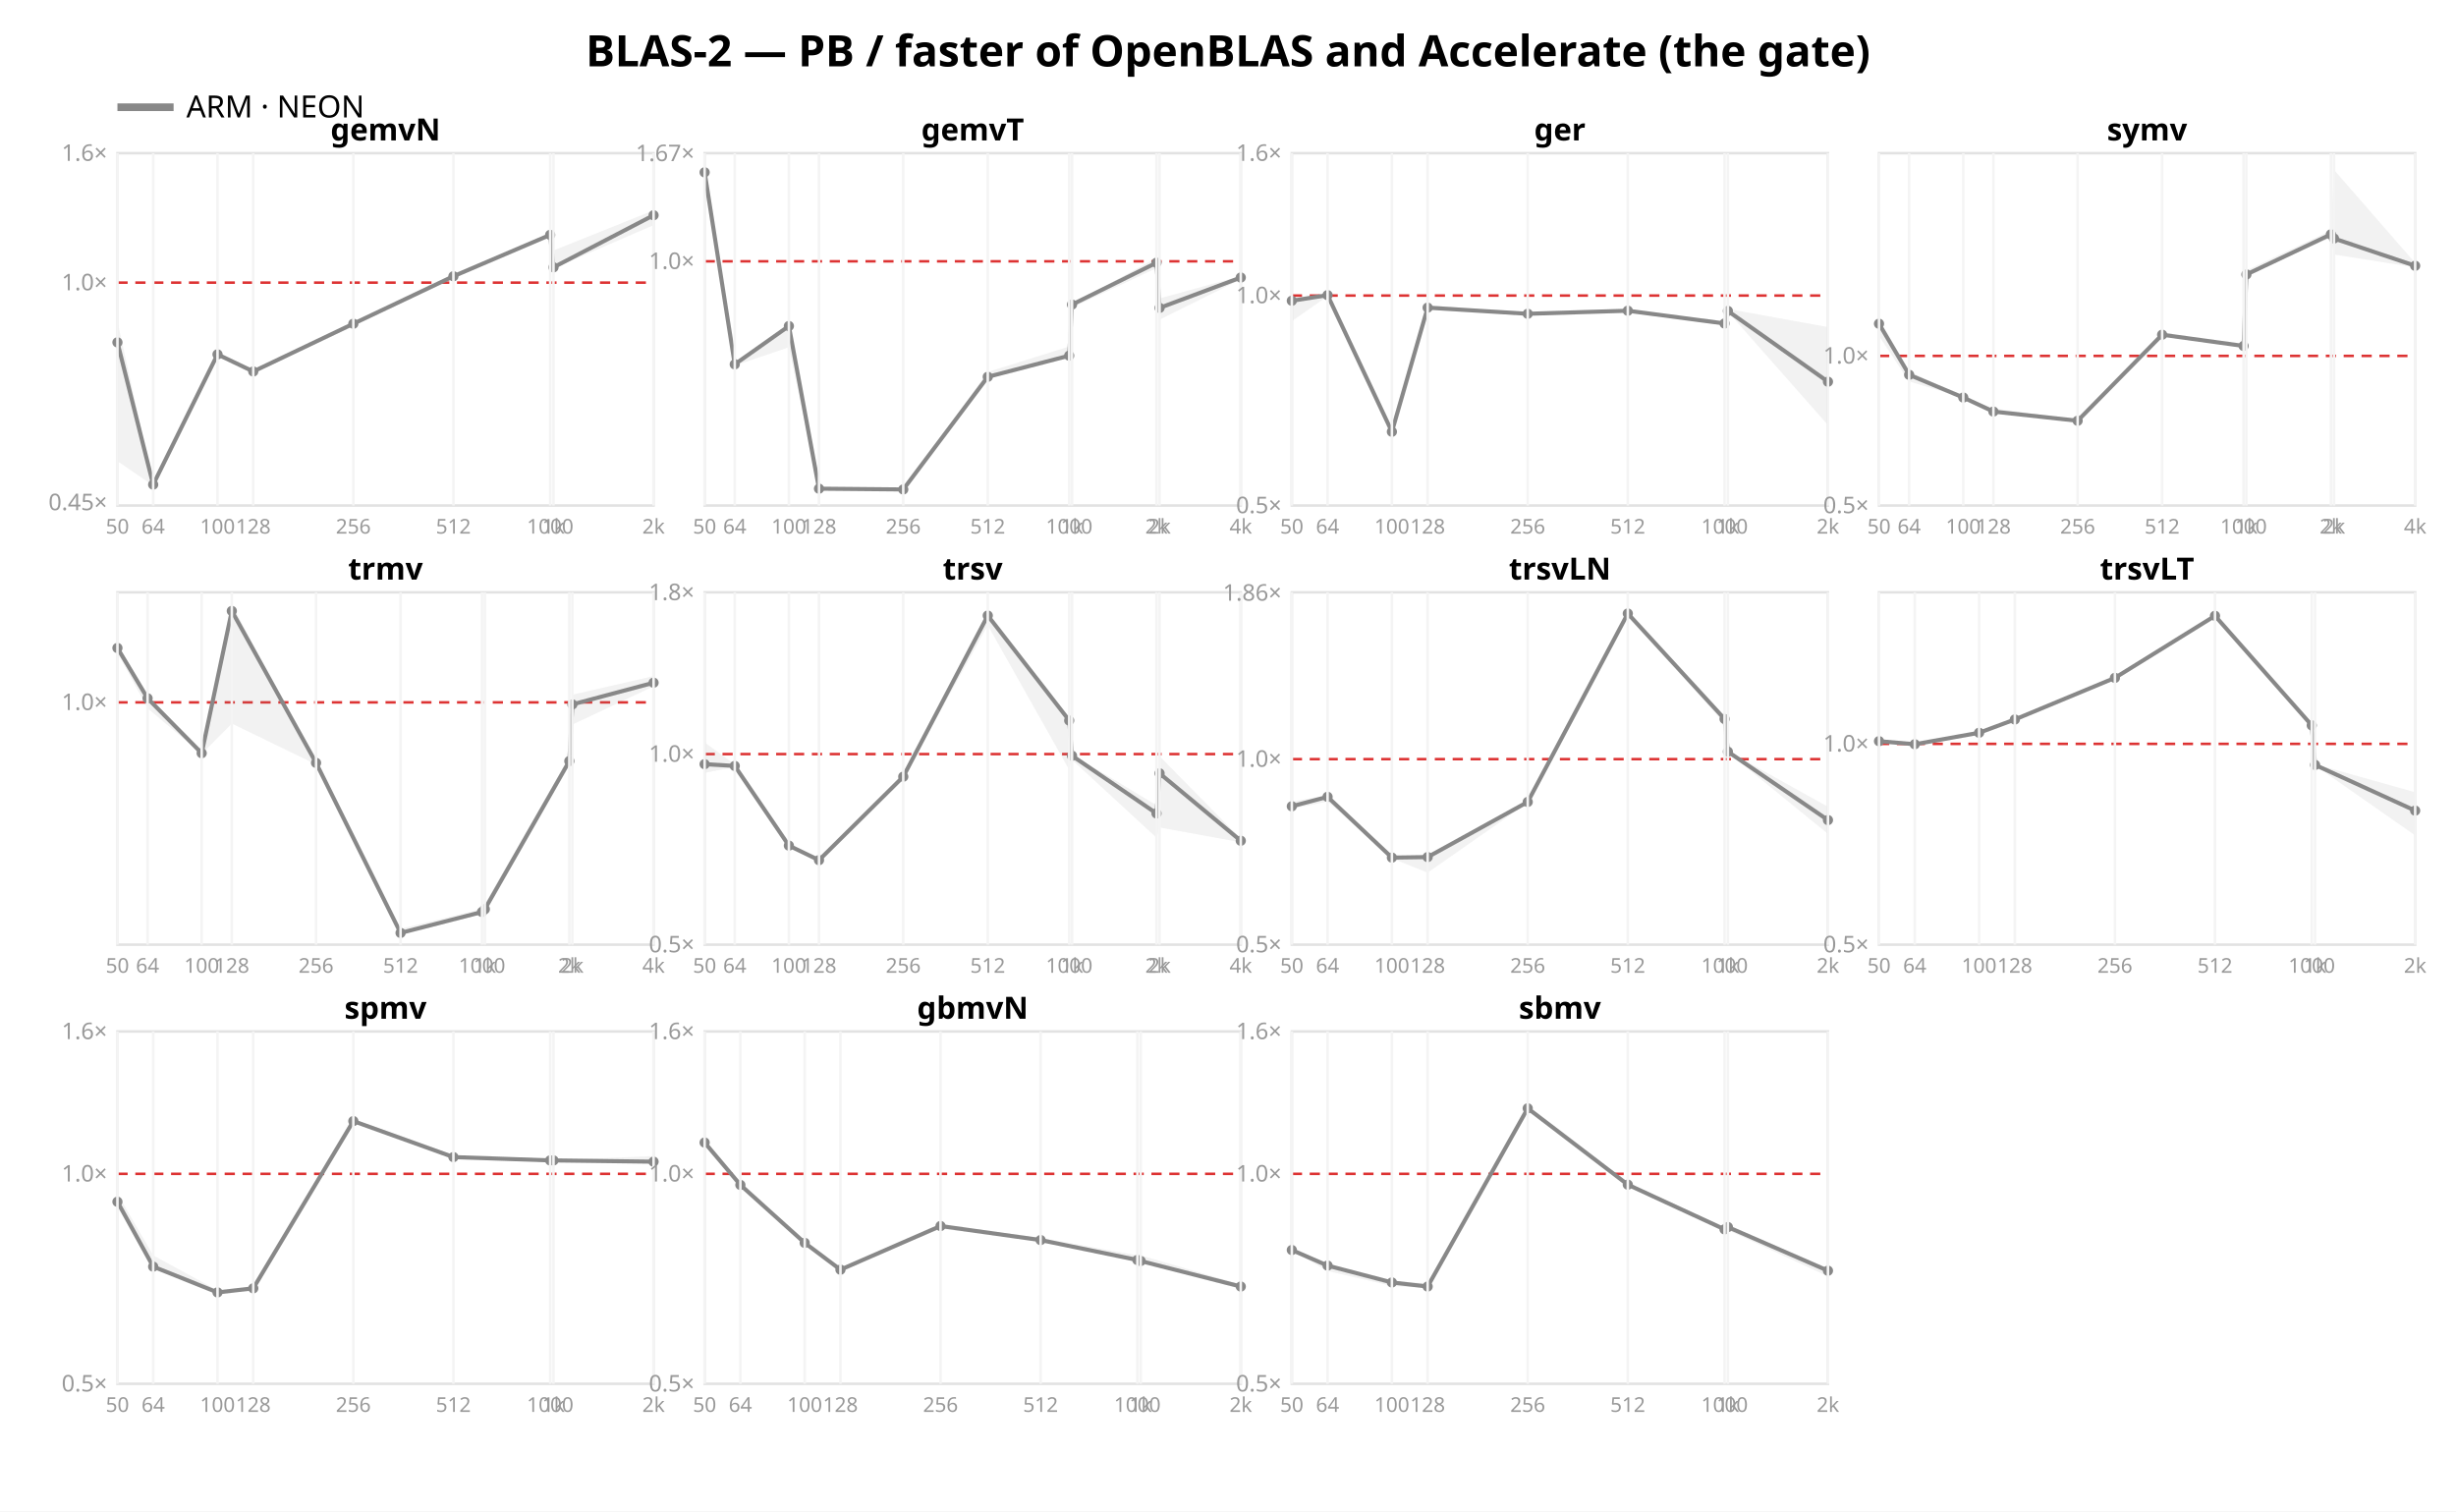
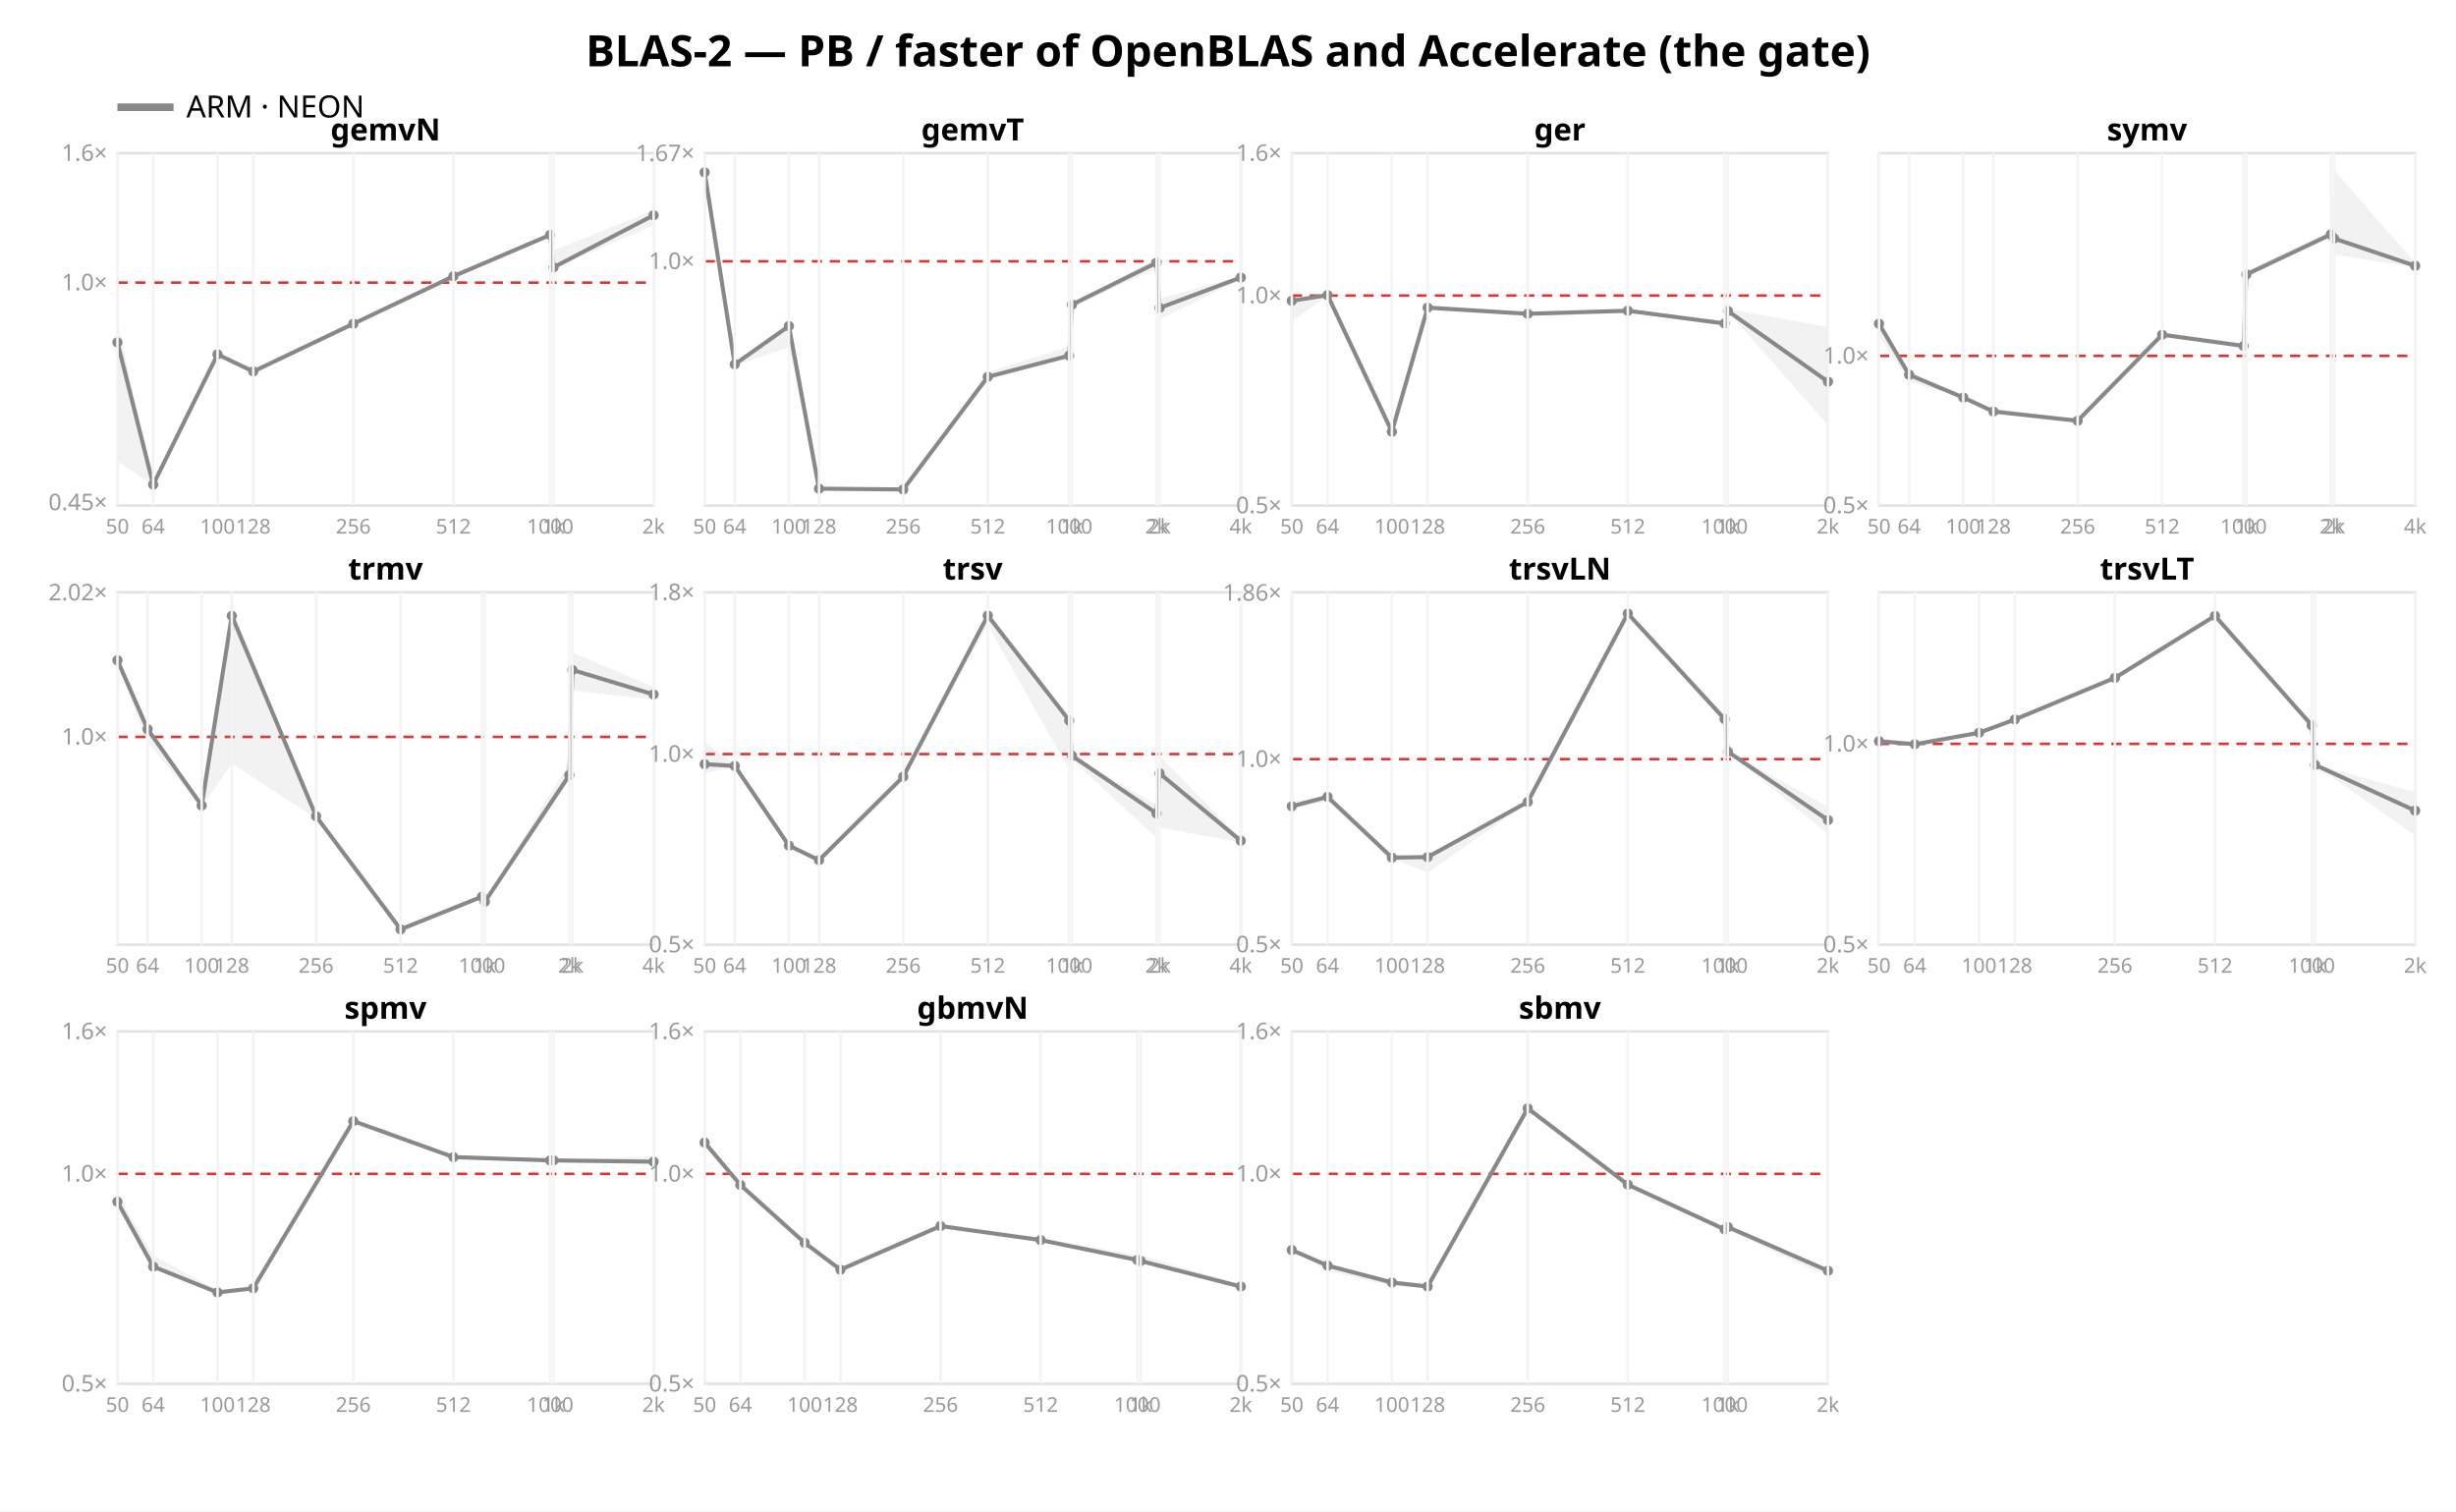
<svg xmlns="http://www.w3.org/2000/svg" width="962" height="592" font-family="sans-serif">
  <rect width="962" height="592" fill="white" />
  <text x="481.0" y="26" text-anchor="middle" font-size="17" font-weight="bold">BLAS-2 — PB / faster of OpenBLAS and Accelerate (the gate)</text>
  <line x1="46" y1="42" x2="68" y2="42" stroke="#888888" stroke-width="3" />
  <text x="73" y="46" font-size="12">ARM · NEON</text>
  <rect x="46" y="60" width="210" height="138" fill="none" stroke="#e2e2e2" />
  <line x1="46" y1="110.697" x2="256" y2="110.697" stroke="#d33" stroke-dasharray="4 3" />
  <text x="42" y="199.829" text-anchor="end" font-size="9" fill="#999">0.45×</text>
  <text x="42" y="113.697" text-anchor="end" font-size="9" fill="#999">1.0×</text>
  <text x="42" y="63.0" text-anchor="end" font-size="9" fill="#999">1.6×</text>
  <polygon points="46.0,125.9 60.0,189.5 85.2,138.3 99.2,145.1 138.4,126.6 177.6,108.0 215.5,91.7 216.8,98.1 256.0,82.4 256.0,88.2 216.8,105.1 215.5,92.4 177.6,108.8 138.4,127.0 99.2,145.7 85.2,139.3 60.0,190.2 46.0,180.6" fill="#888888" opacity="0.11" />
  <polyline points="46.0,134.1 60.0,189.8 85.2,138.8 99.2,145.5 138.4,126.8 177.6,108.2 215.5,92.0 216.8,104.7 256.0,84.3" fill="none" stroke="#888888" stroke-width="1.6" />
  <circle cx="46.0" cy="134.1" r="2" fill="#888888" />
  <circle cx="60.0" cy="189.8" r="2" fill="#888888" />
  <circle cx="85.2" cy="138.8" r="2" fill="#888888" />
  <circle cx="99.2" cy="145.5" r="2" fill="#888888" />
  <circle cx="138.4" cy="126.8" r="2" fill="#888888" />
  <circle cx="177.6" cy="108.2" r="2" fill="#888888" />
  <circle cx="215.5" cy="92.0" r="2" fill="#888888" />
  <circle cx="216.8" cy="104.7" r="2" fill="#888888" />
  <circle cx="256.0" cy="84.3" r="2" fill="#888888" />
  <text x="151.0" y="55" text-anchor="middle" font-size="12" font-weight="bold">gemvN</text>
  <line x1="46.0" y1="60" x2="46.0" y2="198" stroke="#f4f4f4" />
  <text x="46.0" y="209" text-anchor="middle" font-size="8" fill="#999">50</text>
  <line x1="60.0" y1="60" x2="60.0" y2="198" stroke="#f4f4f4" />
  <text x="60.0" y="209" text-anchor="middle" font-size="8" fill="#999">64</text>
  <line x1="85.2" y1="60" x2="85.2" y2="198" stroke="#f4f4f4" />
  <text x="85.2" y="209" text-anchor="middle" font-size="8" fill="#999">100</text>
  <line x1="99.2" y1="60" x2="99.2" y2="198" stroke="#f4f4f4" />
  <text x="99.2" y="209" text-anchor="middle" font-size="8" fill="#999">128</text>
  <line x1="138.4" y1="60" x2="138.4" y2="198" stroke="#f4f4f4" />
  <text x="138.4" y="209" text-anchor="middle" font-size="8" fill="#999">256</text>
  <line x1="177.6" y1="60" x2="177.6" y2="198" stroke="#f4f4f4" />
  <text x="177.6" y="209" text-anchor="middle" font-size="8" fill="#999">512</text>
  <line x1="215.5" y1="60" x2="215.5" y2="198" stroke="#f4f4f4" />
  <text x="215.5" y="209" text-anchor="middle" font-size="8" fill="#999">1000</text>
  <line x1="216.8" y1="60" x2="216.8" y2="198" stroke="#f4f4f4" />
  <text x="216.8" y="209" text-anchor="middle" font-size="8" fill="#999">1k</text>
  <line x1="256.0" y1="60" x2="256.0" y2="198" stroke="#f4f4f4" />
  <text x="256.0" y="209" text-anchor="middle" font-size="8" fill="#999">2k</text>
  <rect x="276" y="60" width="210" height="138" fill="none" stroke="#e2e2e2" />
  <line x1="276" y1="102.351" x2="486" y2="102.351" stroke="#d33" stroke-dasharray="4 3" />
  <text x="272" y="105.351" text-anchor="end" font-size="9" fill="#999">1.0×</text>
  <text x="272" y="63.11" text-anchor="end" font-size="9" fill="#999">1.67×</text>
  <polygon points="276.0,66.3 287.8,142.2 309.0,127.3 320.8,190.8 353.8,191.5 386.9,145.7 418.8,135.7 419.9,119.1 453.0,101.0 454.2,116.9 486.0,108.1 486.0,109.4 454.2,125.2 453.0,105.0 419.9,120.5 418.8,139.8 386.9,147.9 353.8,192.0 320.8,191.9 309.0,136.0 287.8,143.2 276.0,70.4" fill="#888888" opacity="0.11" />
  <polyline points="276.0,67.5 287.8,142.7 309.0,127.7 320.8,191.4 353.8,191.7 386.9,147.6 418.8,139.3 419.9,119.3 453.0,102.9 454.2,120.6 486.0,108.7" fill="none" stroke="#888888" stroke-width="1.6" />
  <circle cx="276.0" cy="67.5" r="2" fill="#888888" />
  <circle cx="287.8" cy="142.7" r="2" fill="#888888" />
  <circle cx="309.0" cy="127.7" r="2" fill="#888888" />
  <circle cx="320.8" cy="191.4" r="2" fill="#888888" />
  <circle cx="353.8" cy="191.7" r="2" fill="#888888" />
  <circle cx="386.9" cy="147.6" r="2" fill="#888888" />
  <circle cx="418.8" cy="139.3" r="2" fill="#888888" />
  <circle cx="419.9" cy="119.3" r="2" fill="#888888" />
  <circle cx="453.0" cy="102.9" r="2" fill="#888888" />
  <circle cx="454.2" cy="120.6" r="2" fill="#888888" />
  <circle cx="486.0" cy="108.7" r="2" fill="#888888" />
  <text x="381.0" y="55" text-anchor="middle" font-size="12" font-weight="bold">gemvT</text>
  <line x1="276.0" y1="60" x2="276.0" y2="198" stroke="#f4f4f4" />
  <text x="276.0" y="209" text-anchor="middle" font-size="8" fill="#999">50</text>
  <line x1="287.8" y1="60" x2="287.8" y2="198" stroke="#f4f4f4" />
  <text x="287.8" y="209" text-anchor="middle" font-size="8" fill="#999">64</text>
  <line x1="309.0" y1="60" x2="309.0" y2="198" stroke="#f4f4f4" />
  <text x="309.0" y="209" text-anchor="middle" font-size="8" fill="#999">100</text>
  <line x1="320.8" y1="60" x2="320.8" y2="198" stroke="#f4f4f4" />
  <text x="320.8" y="209" text-anchor="middle" font-size="8" fill="#999">128</text>
  <line x1="353.8" y1="60" x2="353.8" y2="198" stroke="#f4f4f4" />
  <text x="353.8" y="209" text-anchor="middle" font-size="8" fill="#999">256</text>
  <line x1="386.9" y1="60" x2="386.9" y2="198" stroke="#f4f4f4" />
  <text x="386.9" y="209" text-anchor="middle" font-size="8" fill="#999">512</text>
  <line x1="418.8" y1="60" x2="418.8" y2="198" stroke="#f4f4f4" />
  <text x="418.8" y="209" text-anchor="middle" font-size="8" fill="#999">1000</text>
  <line x1="419.9" y1="60" x2="419.9" y2="198" stroke="#f4f4f4" />
  <text x="419.9" y="209" text-anchor="middle" font-size="8" fill="#999">1k</text>
  <line x1="453.0" y1="60" x2="453.0" y2="198" stroke="#f4f4f4" />
  <text x="453.0" y="209" text-anchor="middle" font-size="8" fill="#999">2k</text>
  <line x1="454.2" y1="60" x2="454.2" y2="198" stroke="#f4f4f4" />
  <text x="454.2" y="209" text-anchor="middle" font-size="8" fill="#999">2k</text>
  <line x1="486.0" y1="60" x2="486.0" y2="198" stroke="#f4f4f4" />
  <text x="486.0" y="209" text-anchor="middle" font-size="8" fill="#999">4k</text>
  <rect x="506" y="60" width="210" height="138" fill="none" stroke="#e2e2e2" />
  <line x1="506" y1="115.763" x2="716" y2="115.763" stroke="#d33" stroke-dasharray="4 3" />
  <text x="502" y="201.0" text-anchor="end" font-size="9" fill="#999">0.5×</text>
  <text x="502" y="118.763" text-anchor="end" font-size="9" fill="#999">1.0×</text>
  <text x="502" y="63.0" text-anchor="end" font-size="9" fill="#999">1.6×</text>
  <polygon points="506.0,117.0 520.0,115.2 545.2,168.1 559.2,119.7 598.4,122.6 637.6,121.5 675.5,126.6 676.8,121.0 716.0,128.1 716.0,166.5 676.8,122.1 675.5,127.3 637.6,122.4 598.4,123.2 559.2,121.2 545.2,170.2 520.0,116.0 506.0,125.8" fill="#888888" opacity="0.11" />
  <polyline points="506.0,117.8 520.0,115.6 545.2,169.1 559.2,120.5 598.4,122.9 637.6,121.7 675.5,126.7 676.8,121.8 716.0,149.5" fill="none" stroke="#888888" stroke-width="1.6" />
  <circle cx="506.0" cy="117.8" r="2" fill="#888888" />
  <circle cx="520.0" cy="115.6" r="2" fill="#888888" />
  <circle cx="545.2" cy="169.1" r="2" fill="#888888" />
  <circle cx="559.2" cy="120.5" r="2" fill="#888888" />
  <circle cx="598.4" cy="122.9" r="2" fill="#888888" />
  <circle cx="637.6" cy="121.7" r="2" fill="#888888" />
  <circle cx="675.5" cy="126.7" r="2" fill="#888888" />
  <circle cx="676.8" cy="121.8" r="2" fill="#888888" />
  <circle cx="716.0" cy="149.5" r="2" fill="#888888" />
  <text x="611.0" y="55" text-anchor="middle" font-size="12" font-weight="bold">ger</text>
  <line x1="506.0" y1="60" x2="506.0" y2="198" stroke="#f4f4f4" />
  <text x="506.0" y="209" text-anchor="middle" font-size="8" fill="#999">50</text>
  <line x1="520.0" y1="60" x2="520.0" y2="198" stroke="#f4f4f4" />
  <text x="520.0" y="209" text-anchor="middle" font-size="8" fill="#999">64</text>
  <line x1="545.2" y1="60" x2="545.2" y2="198" stroke="#f4f4f4" />
  <text x="545.2" y="209" text-anchor="middle" font-size="8" fill="#999">100</text>
  <line x1="559.2" y1="60" x2="559.2" y2="198" stroke="#f4f4f4" />
  <text x="559.2" y="209" text-anchor="middle" font-size="8" fill="#999">128</text>
  <line x1="598.4" y1="60" x2="598.4" y2="198" stroke="#f4f4f4" />
  <text x="598.4" y="209" text-anchor="middle" font-size="8" fill="#999">256</text>
  <line x1="637.6" y1="60" x2="637.6" y2="198" stroke="#f4f4f4" />
  <text x="637.6" y="209" text-anchor="middle" font-size="8" fill="#999">512</text>
  <line x1="675.5" y1="60" x2="675.5" y2="198" stroke="#f4f4f4" />
  <text x="675.5" y="209" text-anchor="middle" font-size="8" fill="#999">1000</text>
  <line x1="676.8" y1="60" x2="676.8" y2="198" stroke="#f4f4f4" />
  <text x="676.8" y="209" text-anchor="middle" font-size="8" fill="#999">1k</text>
  <line x1="716.0" y1="60" x2="716.0" y2="198" stroke="#f4f4f4" />
  <text x="716.0" y="209" text-anchor="middle" font-size="8" fill="#999">2k</text>
  <rect x="736" y="60" width="210" height="138" fill="none" stroke="#e2e2e2" />
  <line x1="736" y1="139.397" x2="946" y2="139.397" stroke="#d33" stroke-dasharray="4 3" />
  <text x="732" y="201.0" text-anchor="end" font-size="9" fill="#999">0.5×</text>
  <text x="732" y="142.397" text-anchor="end" font-size="9" fill="#999">1.0×</text>
  <polygon points="736.0,126.6 747.8,145.4 769.0,155.5 780.8,159.9 813.8,164.5 846.9,130.7 878.8,135.1 879.9,105.9 913.0,90.3 914.2,66.5 946.0,103.0 946.0,104.7 914.2,99.7 913.0,93.1 879.9,107.7 878.8,135.9 846.9,131.4 813.8,165.0 780.8,161.6 769.0,155.8 747.8,149.4 736.0,131.6" fill="#888888" opacity="0.11" />
  <polyline points="736.0,126.8 747.8,146.8 769.0,155.7 780.8,161.2 813.8,164.8 846.9,131.1 878.8,135.5 879.9,107.5 913.0,91.8 914.2,93.4 946.0,104.1" fill="none" stroke="#888888" stroke-width="1.6" />
  <circle cx="736.0" cy="126.8" r="2" fill="#888888" />
  <circle cx="747.8" cy="146.8" r="2" fill="#888888" />
  <circle cx="769.0" cy="155.7" r="2" fill="#888888" />
  <circle cx="780.8" cy="161.2" r="2" fill="#888888" />
  <circle cx="813.8" cy="164.8" r="2" fill="#888888" />
  <circle cx="846.9" cy="131.1" r="2" fill="#888888" />
  <circle cx="878.8" cy="135.5" r="2" fill="#888888" />
  <circle cx="879.9" cy="107.5" r="2" fill="#888888" />
  <circle cx="913.0" cy="91.8" r="2" fill="#888888" />
  <circle cx="914.2" cy="93.4" r="2" fill="#888888" />
  <circle cx="946.0" cy="104.1" r="2" fill="#888888" />
  <text x="841.0" y="55" text-anchor="middle" font-size="12" font-weight="bold">symv</text>
  <line x1="736.0" y1="60" x2="736.0" y2="198" stroke="#f4f4f4" />
  <text x="736.0" y="209" text-anchor="middle" font-size="8" fill="#999">50</text>
  <line x1="747.8" y1="60" x2="747.8" y2="198" stroke="#f4f4f4" />
  <text x="747.8" y="209" text-anchor="middle" font-size="8" fill="#999">64</text>
  <line x1="769.0" y1="60" x2="769.0" y2="198" stroke="#f4f4f4" />
  <text x="769.0" y="209" text-anchor="middle" font-size="8" fill="#999">100</text>
  <line x1="780.8" y1="60" x2="780.8" y2="198" stroke="#f4f4f4" />
  <text x="780.8" y="209" text-anchor="middle" font-size="8" fill="#999">128</text>
  <line x1="813.8" y1="60" x2="813.8" y2="198" stroke="#f4f4f4" />
  <text x="813.8" y="209" text-anchor="middle" font-size="8" fill="#999">256</text>
  <line x1="846.9" y1="60" x2="846.9" y2="198" stroke="#f4f4f4" />
  <text x="846.9" y="209" text-anchor="middle" font-size="8" fill="#999">512</text>
  <line x1="878.8" y1="60" x2="878.8" y2="198" stroke="#f4f4f4" />
  <text x="878.8" y="209" text-anchor="middle" font-size="8" fill="#999">1000</text>
  <line x1="879.9" y1="60" x2="879.9" y2="198" stroke="#f4f4f4" />
  <text x="879.9" y="209" text-anchor="middle" font-size="8" fill="#999">1k</text>
  <line x1="913.0" y1="60" x2="913.0" y2="198" stroke="#f4f4f4" />
  <text x="913.0" y="209" text-anchor="middle" font-size="8" fill="#999">2k</text>
  <line x1="914.2" y1="60" x2="914.2" y2="198" stroke="#f4f4f4" />
  <text x="914.2" y="209" text-anchor="middle" font-size="8" fill="#999">2k</text>
  <line x1="946.0" y1="60" x2="946.0" y2="198" stroke="#f4f4f4" />
  <text x="946.0" y="209" text-anchor="middle" font-size="8" fill="#999">4k</text>
  <rect x="46" y="232" width="210" height="138" fill="none" stroke="#e2e2e2" />
-   <line x1="46" y1="275.102" x2="256" y2="275.102" stroke="#d33" stroke-dasharray="4 3" />
-   <text x="42" y="278.102" text-anchor="end" font-size="9" fill="#999">1.0×</text>
-   <polygon points="46.0,252.6 57.8,272.2 79.0,294.4 90.8,236.7 123.8,298.6 156.9,363.8 188.8,356.0 189.9,354.1 223.0,296.4 224.2,272.1 256.0,264.8 256.0,268.8 224.2,283.8 223.0,299.6 189.9,357.4 188.8,358.0 156.9,365.6 123.8,299.4 90.8,283.4 79.0,295.3 57.8,277.4 46.0,255.6" fill="#888888" opacity="0.11" />
-   <polyline points="46.0,253.8 57.8,273.5 79.0,295.0 90.8,239.3 123.8,298.8 156.9,365.4 188.8,357.2 189.9,356.1 223.0,298.1 224.2,275.9 256.0,267.4" fill="none" stroke="#888888" stroke-width="1.6" />
-   <circle cx="46.0" cy="253.8" r="2" fill="#888888" />
-   <circle cx="57.8" cy="273.5" r="2" fill="#888888" />
-   <circle cx="79.0" cy="295.0" r="2" fill="#888888" />
-   <circle cx="90.8" cy="239.3" r="2" fill="#888888" />
-   <circle cx="123.8" cy="298.8" r="2" fill="#888888" />
-   <circle cx="156.9" cy="365.4" r="2" fill="#888888" />
-   <circle cx="188.8" cy="357.2" r="2" fill="#888888" />
-   <circle cx="189.9" cy="356.1" r="2" fill="#888888" />
-   <circle cx="223.0" cy="298.1" r="2" fill="#888888" />
-   <circle cx="224.2" cy="275.9" r="2" fill="#888888" />
-   <circle cx="256.0" cy="267.4" r="2" fill="#888888" />
+   <line x1="46" y1="288.627" x2="256" y2="288.627" stroke="#d33" stroke-dasharray="4 3" />
+   <text x="42" y="291.627" text-anchor="end" font-size="9" fill="#999">1.0×</text>
+   <text x="42" y="235.141" text-anchor="end" font-size="9" fill="#999">2.02×</text>
+   <polygon points="46.0,257.5 57.8,284.3 79.0,314.5 90.8,238.2 123.8,319.4 156.9,363.4 188.8,350.5 189.9,352.5 223.0,298.8 224.2,255.6 256.0,269.0 256.0,274.0 224.2,270.5 223.0,305.6 189.9,354.4 188.8,351.4 156.9,364.2 123.8,320.6 90.8,299.1 79.0,316.0 57.8,290.8 46.0,259.9" fill="#888888" opacity="0.11" />
+   <polyline points="46.0,258.6 57.8,285.6 79.0,315.5 90.8,241.2 123.8,319.7 156.9,364.0 188.8,351.2 189.9,353.2 223.0,303.6 224.2,262.4 256.0,272.0" fill="none" stroke="#888888" stroke-width="1.6" />
+   <circle cx="46.0" cy="258.6" r="2" fill="#888888" />
+   <circle cx="57.8" cy="285.6" r="2" fill="#888888" />
+   <circle cx="79.0" cy="315.5" r="2" fill="#888888" />
+   <circle cx="90.8" cy="241.2" r="2" fill="#888888" />
+   <circle cx="123.8" cy="319.7" r="2" fill="#888888" />
+   <circle cx="156.9" cy="364.0" r="2" fill="#888888" />
+   <circle cx="188.8" cy="351.2" r="2" fill="#888888" />
+   <circle cx="189.9" cy="353.2" r="2" fill="#888888" />
+   <circle cx="223.0" cy="303.6" r="2" fill="#888888" />
+   <circle cx="224.2" cy="262.4" r="2" fill="#888888" />
+   <circle cx="256.0" cy="272.0" r="2" fill="#888888" />
  <text x="151.0" y="227" text-anchor="middle" font-size="12" font-weight="bold">trmv</text>
  <line x1="46.0" y1="232" x2="46.0" y2="370" stroke="#f4f4f4" />
  <text x="46.0" y="381" text-anchor="middle" font-size="8" fill="#999">50</text>
  <line x1="57.8" y1="232" x2="57.8" y2="370" stroke="#f4f4f4" />
  <text x="57.8" y="381" text-anchor="middle" font-size="8" fill="#999">64</text>
  <line x1="79.0" y1="232" x2="79.0" y2="370" stroke="#f4f4f4" />
  <text x="79.0" y="381" text-anchor="middle" font-size="8" fill="#999">100</text>
  <line x1="90.8" y1="232" x2="90.8" y2="370" stroke="#f4f4f4" />
  <text x="90.8" y="381" text-anchor="middle" font-size="8" fill="#999">128</text>
  <line x1="123.8" y1="232" x2="123.8" y2="370" stroke="#f4f4f4" />
  <text x="123.8" y="381" text-anchor="middle" font-size="8" fill="#999">256</text>
  <line x1="156.9" y1="232" x2="156.9" y2="370" stroke="#f4f4f4" />
  <text x="156.9" y="381" text-anchor="middle" font-size="8" fill="#999">512</text>
  <line x1="188.8" y1="232" x2="188.8" y2="370" stroke="#f4f4f4" />
  <text x="188.8" y="381" text-anchor="middle" font-size="8" fill="#999">1000</text>
  <line x1="189.9" y1="232" x2="189.9" y2="370" stroke="#f4f4f4" />
  <text x="189.9" y="381" text-anchor="middle" font-size="8" fill="#999">1k</text>
  <line x1="223.0" y1="232" x2="223.0" y2="370" stroke="#f4f4f4" />
  <text x="223.0" y="381" text-anchor="middle" font-size="8" fill="#999">2k</text>
  <line x1="224.2" y1="232" x2="224.2" y2="370" stroke="#f4f4f4" />
  <text x="224.2" y="381" text-anchor="middle" font-size="8" fill="#999">2k</text>
  <line x1="256.0" y1="232" x2="256.0" y2="370" stroke="#f4f4f4" />
  <text x="256.0" y="381" text-anchor="middle" font-size="8" fill="#999">4k</text>
  <rect x="276" y="232" width="210" height="138" fill="none" stroke="#e2e2e2" />
  <line x1="276" y1="295.355" x2="486" y2="295.355" stroke="#d33" stroke-dasharray="4 3" />
  <text x="272" y="373.0" text-anchor="end" font-size="9" fill="#999">0.5×</text>
  <text x="272" y="298.355" text-anchor="end" font-size="9" fill="#999">1.0×</text>
  <text x="272" y="235.056" text-anchor="end" font-size="9" fill="#999">1.8×</text>
  <polygon points="276.0,290.8 287.8,299.4 309.0,331.1 320.8,336.5 353.8,304.0 386.9,240.3 418.8,281.1 419.9,295.5 453.0,315.4 454.2,296.2 486.0,328.5 486.0,329.9 454.2,324.1 453.0,328.1 419.9,297.6 418.8,301.5 386.9,244.9 353.8,304.9 320.8,337.6 309.0,331.3 287.8,300.4 276.0,302.7" fill="#888888" opacity="0.11" />
  <polyline points="276.0,299.3 287.8,300.0 309.0,331.2 320.8,336.9 353.8,304.2 386.9,241.1 418.8,282.2 419.9,296.0 453.0,318.6 454.2,302.9 486.0,329.3" fill="none" stroke="#888888" stroke-width="1.6" />
  <circle cx="276.0" cy="299.3" r="2" fill="#888888" />
  <circle cx="287.8" cy="300.0" r="2" fill="#888888" />
  <circle cx="309.0" cy="331.2" r="2" fill="#888888" />
  <circle cx="320.8" cy="336.9" r="2" fill="#888888" />
  <circle cx="353.8" cy="304.2" r="2" fill="#888888" />
  <circle cx="386.9" cy="241.1" r="2" fill="#888888" />
  <circle cx="418.8" cy="282.2" r="2" fill="#888888" />
  <circle cx="419.9" cy="296.0" r="2" fill="#888888" />
  <circle cx="453.0" cy="318.6" r="2" fill="#888888" />
  <circle cx="454.2" cy="302.9" r="2" fill="#888888" />
  <circle cx="486.0" cy="329.3" r="2" fill="#888888" />
  <text x="381.0" y="227" text-anchor="middle" font-size="12" font-weight="bold">trsv</text>
  <line x1="276.0" y1="232" x2="276.0" y2="370" stroke="#f4f4f4" />
  <text x="276.0" y="381" text-anchor="middle" font-size="8" fill="#999">50</text>
  <line x1="287.8" y1="232" x2="287.8" y2="370" stroke="#f4f4f4" />
  <text x="287.8" y="381" text-anchor="middle" font-size="8" fill="#999">64</text>
  <line x1="309.0" y1="232" x2="309.0" y2="370" stroke="#f4f4f4" />
  <text x="309.0" y="381" text-anchor="middle" font-size="8" fill="#999">100</text>
  <line x1="320.8" y1="232" x2="320.8" y2="370" stroke="#f4f4f4" />
  <text x="320.8" y="381" text-anchor="middle" font-size="8" fill="#999">128</text>
  <line x1="353.8" y1="232" x2="353.8" y2="370" stroke="#f4f4f4" />
  <text x="353.8" y="381" text-anchor="middle" font-size="8" fill="#999">256</text>
  <line x1="386.9" y1="232" x2="386.9" y2="370" stroke="#f4f4f4" />
  <text x="386.9" y="381" text-anchor="middle" font-size="8" fill="#999">512</text>
  <line x1="418.8" y1="232" x2="418.8" y2="370" stroke="#f4f4f4" />
  <text x="418.8" y="381" text-anchor="middle" font-size="8" fill="#999">1000</text>
  <line x1="419.9" y1="232" x2="419.9" y2="370" stroke="#f4f4f4" />
  <text x="419.9" y="381" text-anchor="middle" font-size="8" fill="#999">1k</text>
  <line x1="453.0" y1="232" x2="453.0" y2="370" stroke="#f4f4f4" />
  <text x="453.0" y="381" text-anchor="middle" font-size="8" fill="#999">2k</text>
  <line x1="454.2" y1="232" x2="454.2" y2="370" stroke="#f4f4f4" />
  <text x="454.2" y="381" text-anchor="middle" font-size="8" fill="#999">2k</text>
  <line x1="486.0" y1="232" x2="486.0" y2="370" stroke="#f4f4f4" />
  <text x="486.0" y="381" text-anchor="middle" font-size="8" fill="#999">4k</text>
  <rect x="506" y="232" width="210" height="138" fill="none" stroke="#e2e2e2" />
  <line x1="506" y1="297.329" x2="716" y2="297.329" stroke="#d33" stroke-dasharray="4 3" />
  <text x="502" y="373.0" text-anchor="end" font-size="9" fill="#999">0.5×</text>
  <text x="502" y="300.329" text-anchor="end" font-size="9" fill="#999">1.0×</text>
  <text x="502" y="235.267" text-anchor="end" font-size="9" fill="#999">1.86×</text>
  <polygon points="506.0,314.0 520.0,311.4 545.2,335.6 559.2,334.7 598.4,313.8 637.6,240.1 675.5,281.3 676.8,294.2 716.0,316.0 716.0,326.6 676.8,294.7 675.5,283.4 637.6,240.7 598.4,314.4 559.2,341.8 545.2,336.2 520.0,313.9 506.0,316.8" fill="#888888" opacity="0.11" />
  <polyline points="506.0,315.8 520.0,312.1 545.2,335.9 559.2,335.7 598.4,314.1 637.6,240.3 675.5,281.6 676.8,294.4 716.0,321.2" fill="none" stroke="#888888" stroke-width="1.6" />
  <circle cx="506.0" cy="315.8" r="2" fill="#888888" />
  <circle cx="520.0" cy="312.1" r="2" fill="#888888" />
  <circle cx="545.2" cy="335.9" r="2" fill="#888888" />
  <circle cx="559.2" cy="335.7" r="2" fill="#888888" />
  <circle cx="598.4" cy="314.1" r="2" fill="#888888" />
  <circle cx="637.6" cy="240.3" r="2" fill="#888888" />
  <circle cx="675.5" cy="281.6" r="2" fill="#888888" />
  <circle cx="676.8" cy="294.4" r="2" fill="#888888" />
  <circle cx="716.0" cy="321.2" r="2" fill="#888888" />
  <text x="611.0" y="227" text-anchor="middle" font-size="12" font-weight="bold">trsvLN</text>
  <line x1="506.0" y1="232" x2="506.0" y2="370" stroke="#f4f4f4" />
  <text x="506.0" y="381" text-anchor="middle" font-size="8" fill="#999">50</text>
  <line x1="520.0" y1="232" x2="520.0" y2="370" stroke="#f4f4f4" />
  <text x="520.0" y="381" text-anchor="middle" font-size="8" fill="#999">64</text>
  <line x1="545.2" y1="232" x2="545.2" y2="370" stroke="#f4f4f4" />
  <text x="545.2" y="381" text-anchor="middle" font-size="8" fill="#999">100</text>
  <line x1="559.2" y1="232" x2="559.2" y2="370" stroke="#f4f4f4" />
  <text x="559.2" y="381" text-anchor="middle" font-size="8" fill="#999">128</text>
  <line x1="598.4" y1="232" x2="598.4" y2="370" stroke="#f4f4f4" />
  <text x="598.4" y="381" text-anchor="middle" font-size="8" fill="#999">256</text>
  <line x1="637.6" y1="232" x2="637.6" y2="370" stroke="#f4f4f4" />
  <text x="637.6" y="381" text-anchor="middle" font-size="8" fill="#999">512</text>
  <line x1="675.5" y1="232" x2="675.5" y2="370" stroke="#f4f4f4" />
  <text x="675.5" y="381" text-anchor="middle" font-size="8" fill="#999">1000</text>
  <line x1="676.8" y1="232" x2="676.8" y2="370" stroke="#f4f4f4" />
  <text x="676.8" y="381" text-anchor="middle" font-size="8" fill="#999">1k</text>
  <line x1="716.0" y1="232" x2="716.0" y2="370" stroke="#f4f4f4" />
  <text x="716.0" y="381" text-anchor="middle" font-size="8" fill="#999">2k</text>
  <rect x="736" y="232" width="210" height="138" fill="none" stroke="#e2e2e2" />
  <line x1="736" y1="291.353" x2="946" y2="291.353" stroke="#d33" stroke-dasharray="4 3" />
  <text x="732" y="373.0" text-anchor="end" font-size="9" fill="#999">0.5×</text>
  <text x="732" y="294.353" text-anchor="end" font-size="9" fill="#999">1.0×</text>
  <polygon points="736.0,290.0 750.0,291.1 775.2,286.8 789.2,281.6 828.4,265.0 867.6,240.7 905.5,283.8 906.8,299.3 946.0,310.3 946.0,327.2 906.8,299.8 905.5,284.8 867.6,241.5 828.4,266.3 789.2,282.0 775.2,287.3 750.0,292.2 736.0,290.8" fill="#888888" opacity="0.11" />
  <polyline points="736.0,290.3 750.0,291.5 775.2,287.0 789.2,281.8 828.4,265.5 867.6,241.2 905.5,284.1 906.8,299.6 946.0,317.5" fill="none" stroke="#888888" stroke-width="1.6" />
  <circle cx="736.0" cy="290.3" r="2" fill="#888888" />
  <circle cx="750.0" cy="291.5" r="2" fill="#888888" />
  <circle cx="775.2" cy="287.0" r="2" fill="#888888" />
  <circle cx="789.2" cy="281.8" r="2" fill="#888888" />
  <circle cx="828.4" cy="265.5" r="2" fill="#888888" />
  <circle cx="867.6" cy="241.2" r="2" fill="#888888" />
  <circle cx="905.5" cy="284.1" r="2" fill="#888888" />
  <circle cx="906.8" cy="299.6" r="2" fill="#888888" />
  <circle cx="946.0" cy="317.5" r="2" fill="#888888" />
  <text x="841.0" y="227" text-anchor="middle" font-size="12" font-weight="bold">trsvLT</text>
  <line x1="736.0" y1="232" x2="736.0" y2="370" stroke="#f4f4f4" />
  <text x="736.0" y="381" text-anchor="middle" font-size="8" fill="#999">50</text>
  <line x1="750.0" y1="232" x2="750.0" y2="370" stroke="#f4f4f4" />
  <text x="750.0" y="381" text-anchor="middle" font-size="8" fill="#999">64</text>
  <line x1="775.2" y1="232" x2="775.2" y2="370" stroke="#f4f4f4" />
  <text x="775.2" y="381" text-anchor="middle" font-size="8" fill="#999">100</text>
  <line x1="789.2" y1="232" x2="789.2" y2="370" stroke="#f4f4f4" />
  <text x="789.2" y="381" text-anchor="middle" font-size="8" fill="#999">128</text>
  <line x1="828.4" y1="232" x2="828.4" y2="370" stroke="#f4f4f4" />
  <text x="828.4" y="381" text-anchor="middle" font-size="8" fill="#999">256</text>
  <line x1="867.6" y1="232" x2="867.6" y2="370" stroke="#f4f4f4" />
  <text x="867.6" y="381" text-anchor="middle" font-size="8" fill="#999">512</text>
  <line x1="905.5" y1="232" x2="905.5" y2="370" stroke="#f4f4f4" />
  <text x="905.5" y="381" text-anchor="middle" font-size="8" fill="#999">1000</text>
  <line x1="906.8" y1="232" x2="906.8" y2="370" stroke="#f4f4f4" />
  <text x="906.8" y="381" text-anchor="middle" font-size="8" fill="#999">1k</text>
  <line x1="946.0" y1="232" x2="946.0" y2="370" stroke="#f4f4f4" />
  <text x="946.0" y="381" text-anchor="middle" font-size="8" fill="#999">2k</text>
  <rect x="46" y="404" width="210" height="138" fill="none" stroke="#e2e2e2" />
  <line x1="46" y1="459.763" x2="256" y2="459.763" stroke="#d33" stroke-dasharray="4 3" />
  <text x="42" y="545.0" text-anchor="end" font-size="9" fill="#999">0.5×</text>
  <text x="42" y="462.763" text-anchor="end" font-size="9" fill="#999">1.0×</text>
  <text x="42" y="407.0" text-anchor="end" font-size="9" fill="#999">1.6×</text>
  <polygon points="46.0,467.6 60.0,491.7 85.2,505.4 99.2,504.1 138.4,438.4 177.6,452.7 215.5,454.3 216.8,454.4 256.0,452.8 256.0,455.8 216.8,454.6 215.5,454.7 177.6,453.7 138.4,439.7 99.2,505.0 85.2,506.4 60.0,497.0 46.0,471.5" fill="#888888" opacity="0.11" />
  <polyline points="46.0,470.7 60.0,496.1 85.2,506.2 99.2,504.6 138.4,439.1 177.6,453.2 215.5,454.5 216.8,454.5 256.0,455.0" fill="none" stroke="#888888" stroke-width="1.6" />
  <circle cx="46.0" cy="470.7" r="2" fill="#888888" />
  <circle cx="60.0" cy="496.1" r="2" fill="#888888" />
  <circle cx="85.2" cy="506.2" r="2" fill="#888888" />
  <circle cx="99.2" cy="504.6" r="2" fill="#888888" />
  <circle cx="138.4" cy="439.1" r="2" fill="#888888" />
  <circle cx="177.6" cy="453.2" r="2" fill="#888888" />
  <circle cx="215.5" cy="454.5" r="2" fill="#888888" />
  <circle cx="216.8" cy="454.5" r="2" fill="#888888" />
  <circle cx="256.0" cy="455.0" r="2" fill="#888888" />
  <text x="151.0" y="399" text-anchor="middle" font-size="12" font-weight="bold">spmv</text>
  <line x1="46.0" y1="404" x2="46.0" y2="542" stroke="#f4f4f4" />
  <text x="46.0" y="553" text-anchor="middle" font-size="8" fill="#999">50</text>
  <line x1="60.0" y1="404" x2="60.0" y2="542" stroke="#f4f4f4" />
  <text x="60.0" y="553" text-anchor="middle" font-size="8" fill="#999">64</text>
  <line x1="85.2" y1="404" x2="85.2" y2="542" stroke="#f4f4f4" />
  <text x="85.2" y="553" text-anchor="middle" font-size="8" fill="#999">100</text>
  <line x1="99.2" y1="404" x2="99.2" y2="542" stroke="#f4f4f4" />
  <text x="99.2" y="553" text-anchor="middle" font-size="8" fill="#999">128</text>
  <line x1="138.4" y1="404" x2="138.4" y2="542" stroke="#f4f4f4" />
  <text x="138.4" y="553" text-anchor="middle" font-size="8" fill="#999">256</text>
  <line x1="177.6" y1="404" x2="177.6" y2="542" stroke="#f4f4f4" />
  <text x="177.6" y="553" text-anchor="middle" font-size="8" fill="#999">512</text>
  <line x1="215.5" y1="404" x2="215.5" y2="542" stroke="#f4f4f4" />
  <text x="215.5" y="553" text-anchor="middle" font-size="8" fill="#999">1000</text>
  <line x1="216.8" y1="404" x2="216.8" y2="542" stroke="#f4f4f4" />
  <text x="216.8" y="553" text-anchor="middle" font-size="8" fill="#999">1k</text>
  <line x1="256.0" y1="404" x2="256.0" y2="542" stroke="#f4f4f4" />
  <text x="256.0" y="553" text-anchor="middle" font-size="8" fill="#999">2k</text>
  <rect x="276" y="404" width="210" height="138" fill="none" stroke="#e2e2e2" />
  <line x1="276" y1="459.763" x2="486" y2="459.763" stroke="#d33" stroke-dasharray="4 3" />
  <text x="272" y="545.0" text-anchor="end" font-size="9" fill="#999">0.5×</text>
  <text x="272" y="462.763" text-anchor="end" font-size="9" fill="#999">1.0×</text>
  <text x="272" y="407.0" text-anchor="end" font-size="9" fill="#999">1.6×</text>
  <polygon points="276.0,446.9 290.0,463.4 315.2,486.3 329.2,497.1 368.4,479.9 407.6,484.8 445.5,491.7 446.8,491.7 486.0,503.1 486.0,504.9 446.8,494.3 445.5,494.1 407.6,486.3 368.4,481.2 329.2,497.7 315.2,487.3 290.0,464.7 276.0,448.5" fill="#888888" opacity="0.11" />
  <polyline points="276.0,447.5 290.0,464.1 315.2,486.8 329.2,497.3 368.4,480.2 407.6,485.7 445.5,493.5 446.8,493.9 486.0,503.9" fill="none" stroke="#888888" stroke-width="1.6" />
  <circle cx="276.0" cy="447.5" r="2" fill="#888888" />
  <circle cx="290.0" cy="464.1" r="2" fill="#888888" />
  <circle cx="315.2" cy="486.8" r="2" fill="#888888" />
  <circle cx="329.2" cy="497.3" r="2" fill="#888888" />
  <circle cx="368.4" cy="480.2" r="2" fill="#888888" />
  <circle cx="407.6" cy="485.7" r="2" fill="#888888" />
  <circle cx="445.5" cy="493.5" r="2" fill="#888888" />
  <circle cx="446.8" cy="493.9" r="2" fill="#888888" />
  <circle cx="486.0" cy="503.9" r="2" fill="#888888" />
  <text x="381.0" y="399" text-anchor="middle" font-size="12" font-weight="bold">gbmvN</text>
  <line x1="276.0" y1="404" x2="276.0" y2="542" stroke="#f4f4f4" />
  <text x="276.0" y="553" text-anchor="middle" font-size="8" fill="#999">50</text>
  <line x1="290.0" y1="404" x2="290.0" y2="542" stroke="#f4f4f4" />
  <text x="290.0" y="553" text-anchor="middle" font-size="8" fill="#999">64</text>
  <line x1="315.2" y1="404" x2="315.2" y2="542" stroke="#f4f4f4" />
  <text x="315.2" y="553" text-anchor="middle" font-size="8" fill="#999">100</text>
  <line x1="329.2" y1="404" x2="329.2" y2="542" stroke="#f4f4f4" />
  <text x="329.2" y="553" text-anchor="middle" font-size="8" fill="#999">128</text>
  <line x1="368.4" y1="404" x2="368.4" y2="542" stroke="#f4f4f4" />
  <text x="368.4" y="553" text-anchor="middle" font-size="8" fill="#999">256</text>
  <line x1="407.6" y1="404" x2="407.6" y2="542" stroke="#f4f4f4" />
  <text x="407.6" y="553" text-anchor="middle" font-size="8" fill="#999">512</text>
  <line x1="445.5" y1="404" x2="445.5" y2="542" stroke="#f4f4f4" />
  <text x="445.5" y="553" text-anchor="middle" font-size="8" fill="#999">1000</text>
  <line x1="446.8" y1="404" x2="446.8" y2="542" stroke="#f4f4f4" />
  <text x="446.8" y="553" text-anchor="middle" font-size="8" fill="#999">1k</text>
  <line x1="486.0" y1="404" x2="486.0" y2="542" stroke="#f4f4f4" />
  <text x="486.0" y="553" text-anchor="middle" font-size="8" fill="#999">2k</text>
  <rect x="506" y="404" width="210" height="138" fill="none" stroke="#e2e2e2" />
  <line x1="506" y1="459.763" x2="716" y2="459.763" stroke="#d33" stroke-dasharray="4 3" />
  <text x="502" y="545.0" text-anchor="end" font-size="9" fill="#999">0.5×</text>
  <text x="502" y="462.763" text-anchor="end" font-size="9" fill="#999">1.0×</text>
  <text x="502" y="407.0" text-anchor="end" font-size="9" fill="#999">1.6×</text>
  <polygon points="506.0,488.8 520.0,495.2 545.2,502.0 559.2,502.6 598.4,433.8 637.6,463.3 675.5,480.6 676.8,480.3 716.0,497.4 716.0,499.9 676.8,481.8 675.5,482.2 637.6,464.4 598.4,434.5 559.2,504.5 545.2,503.7 520.0,497.8 506.0,489.8" fill="#888888" opacity="0.11" />
  <polyline points="506.0,489.6 520.0,495.7 545.2,502.3 559.2,503.9 598.4,434.1 637.6,464.0 675.5,481.5 676.8,480.6 716.0,497.7" fill="none" stroke="#888888" stroke-width="1.6" />
  <circle cx="506.0" cy="489.6" r="2" fill="#888888" />
  <circle cx="520.0" cy="495.7" r="2" fill="#888888" />
  <circle cx="545.2" cy="502.3" r="2" fill="#888888" />
  <circle cx="559.2" cy="503.9" r="2" fill="#888888" />
  <circle cx="598.4" cy="434.1" r="2" fill="#888888" />
  <circle cx="637.6" cy="464.0" r="2" fill="#888888" />
  <circle cx="675.5" cy="481.5" r="2" fill="#888888" />
  <circle cx="676.8" cy="480.6" r="2" fill="#888888" />
  <circle cx="716.0" cy="497.7" r="2" fill="#888888" />
  <text x="611.0" y="399" text-anchor="middle" font-size="12" font-weight="bold">sbmv</text>
  <line x1="506.0" y1="404" x2="506.0" y2="542" stroke="#f4f4f4" />
  <text x="506.0" y="553" text-anchor="middle" font-size="8" fill="#999">50</text>
  <line x1="520.0" y1="404" x2="520.0" y2="542" stroke="#f4f4f4" />
  <text x="520.0" y="553" text-anchor="middle" font-size="8" fill="#999">64</text>
  <line x1="545.2" y1="404" x2="545.2" y2="542" stroke="#f4f4f4" />
  <text x="545.2" y="553" text-anchor="middle" font-size="8" fill="#999">100</text>
  <line x1="559.2" y1="404" x2="559.2" y2="542" stroke="#f4f4f4" />
  <text x="559.2" y="553" text-anchor="middle" font-size="8" fill="#999">128</text>
  <line x1="598.4" y1="404" x2="598.4" y2="542" stroke="#f4f4f4" />
  <text x="598.4" y="553" text-anchor="middle" font-size="8" fill="#999">256</text>
  <line x1="637.6" y1="404" x2="637.6" y2="542" stroke="#f4f4f4" />
  <text x="637.6" y="553" text-anchor="middle" font-size="8" fill="#999">512</text>
  <line x1="675.5" y1="404" x2="675.5" y2="542" stroke="#f4f4f4" />
  <text x="675.5" y="553" text-anchor="middle" font-size="8" fill="#999">1000</text>
  <line x1="676.8" y1="404" x2="676.8" y2="542" stroke="#f4f4f4" />
  <text x="676.8" y="553" text-anchor="middle" font-size="8" fill="#999">1k</text>
  <line x1="716.0" y1="404" x2="716.0" y2="542" stroke="#f4f4f4" />
  <text x="716.0" y="553" text-anchor="middle" font-size="8" fill="#999">2k</text>
</svg>
